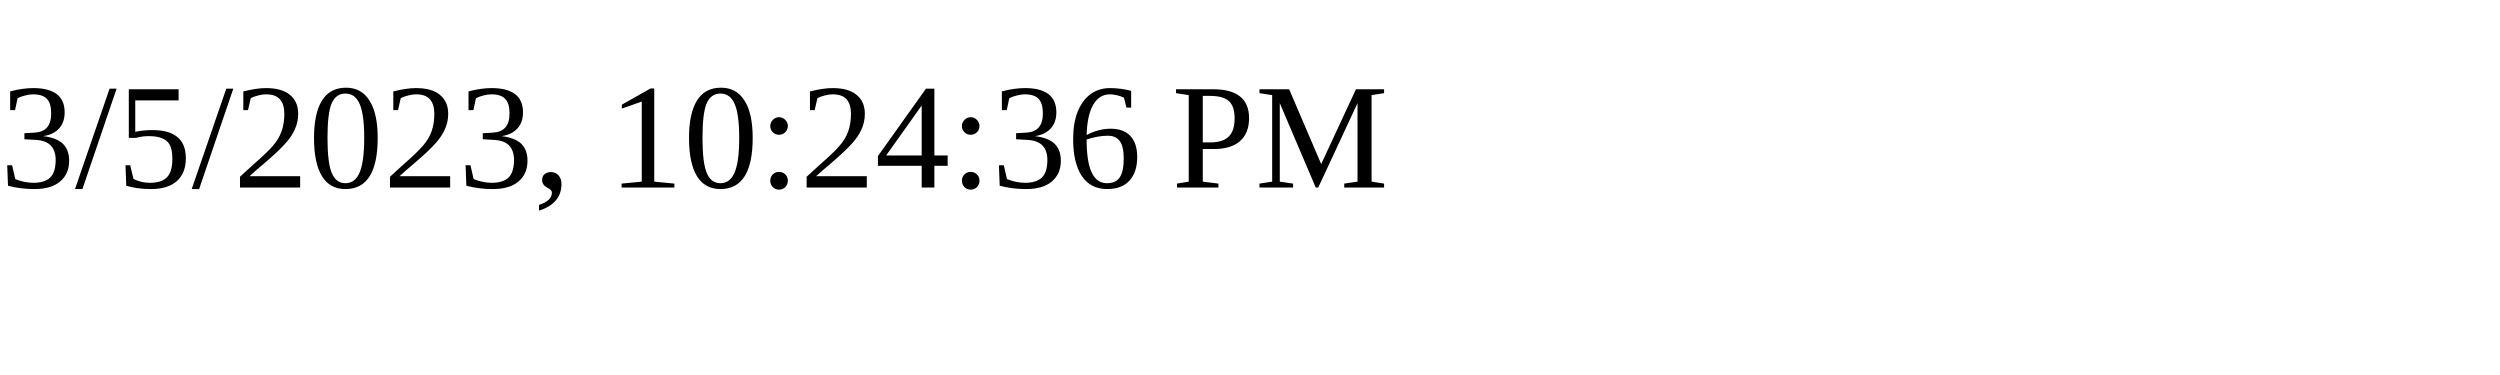
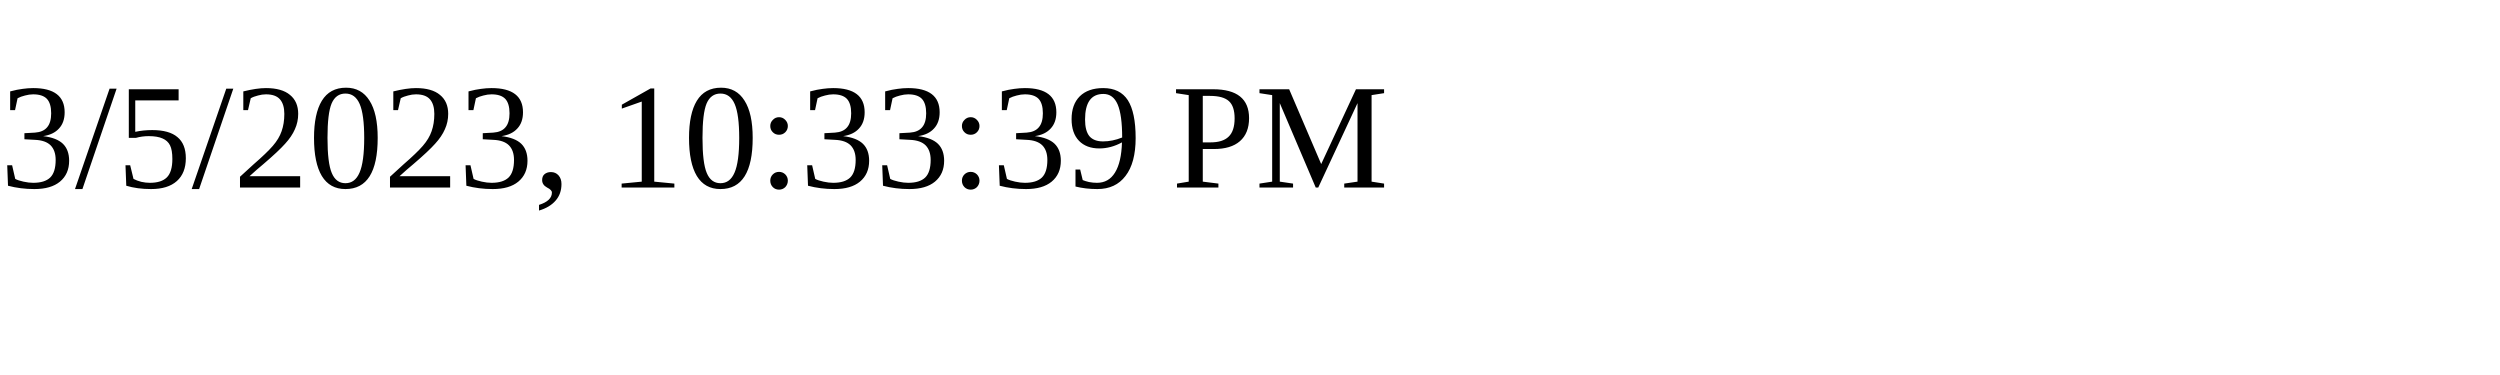
<svg xmlns="http://www.w3.org/2000/svg" height="30" width="200">
-   <text x="0" y="15">3/5/2023, 10:24:36 PM</text>
+   <text x="0" y="15">3/5/2023, 10:33:39 PM</text>
</svg>
